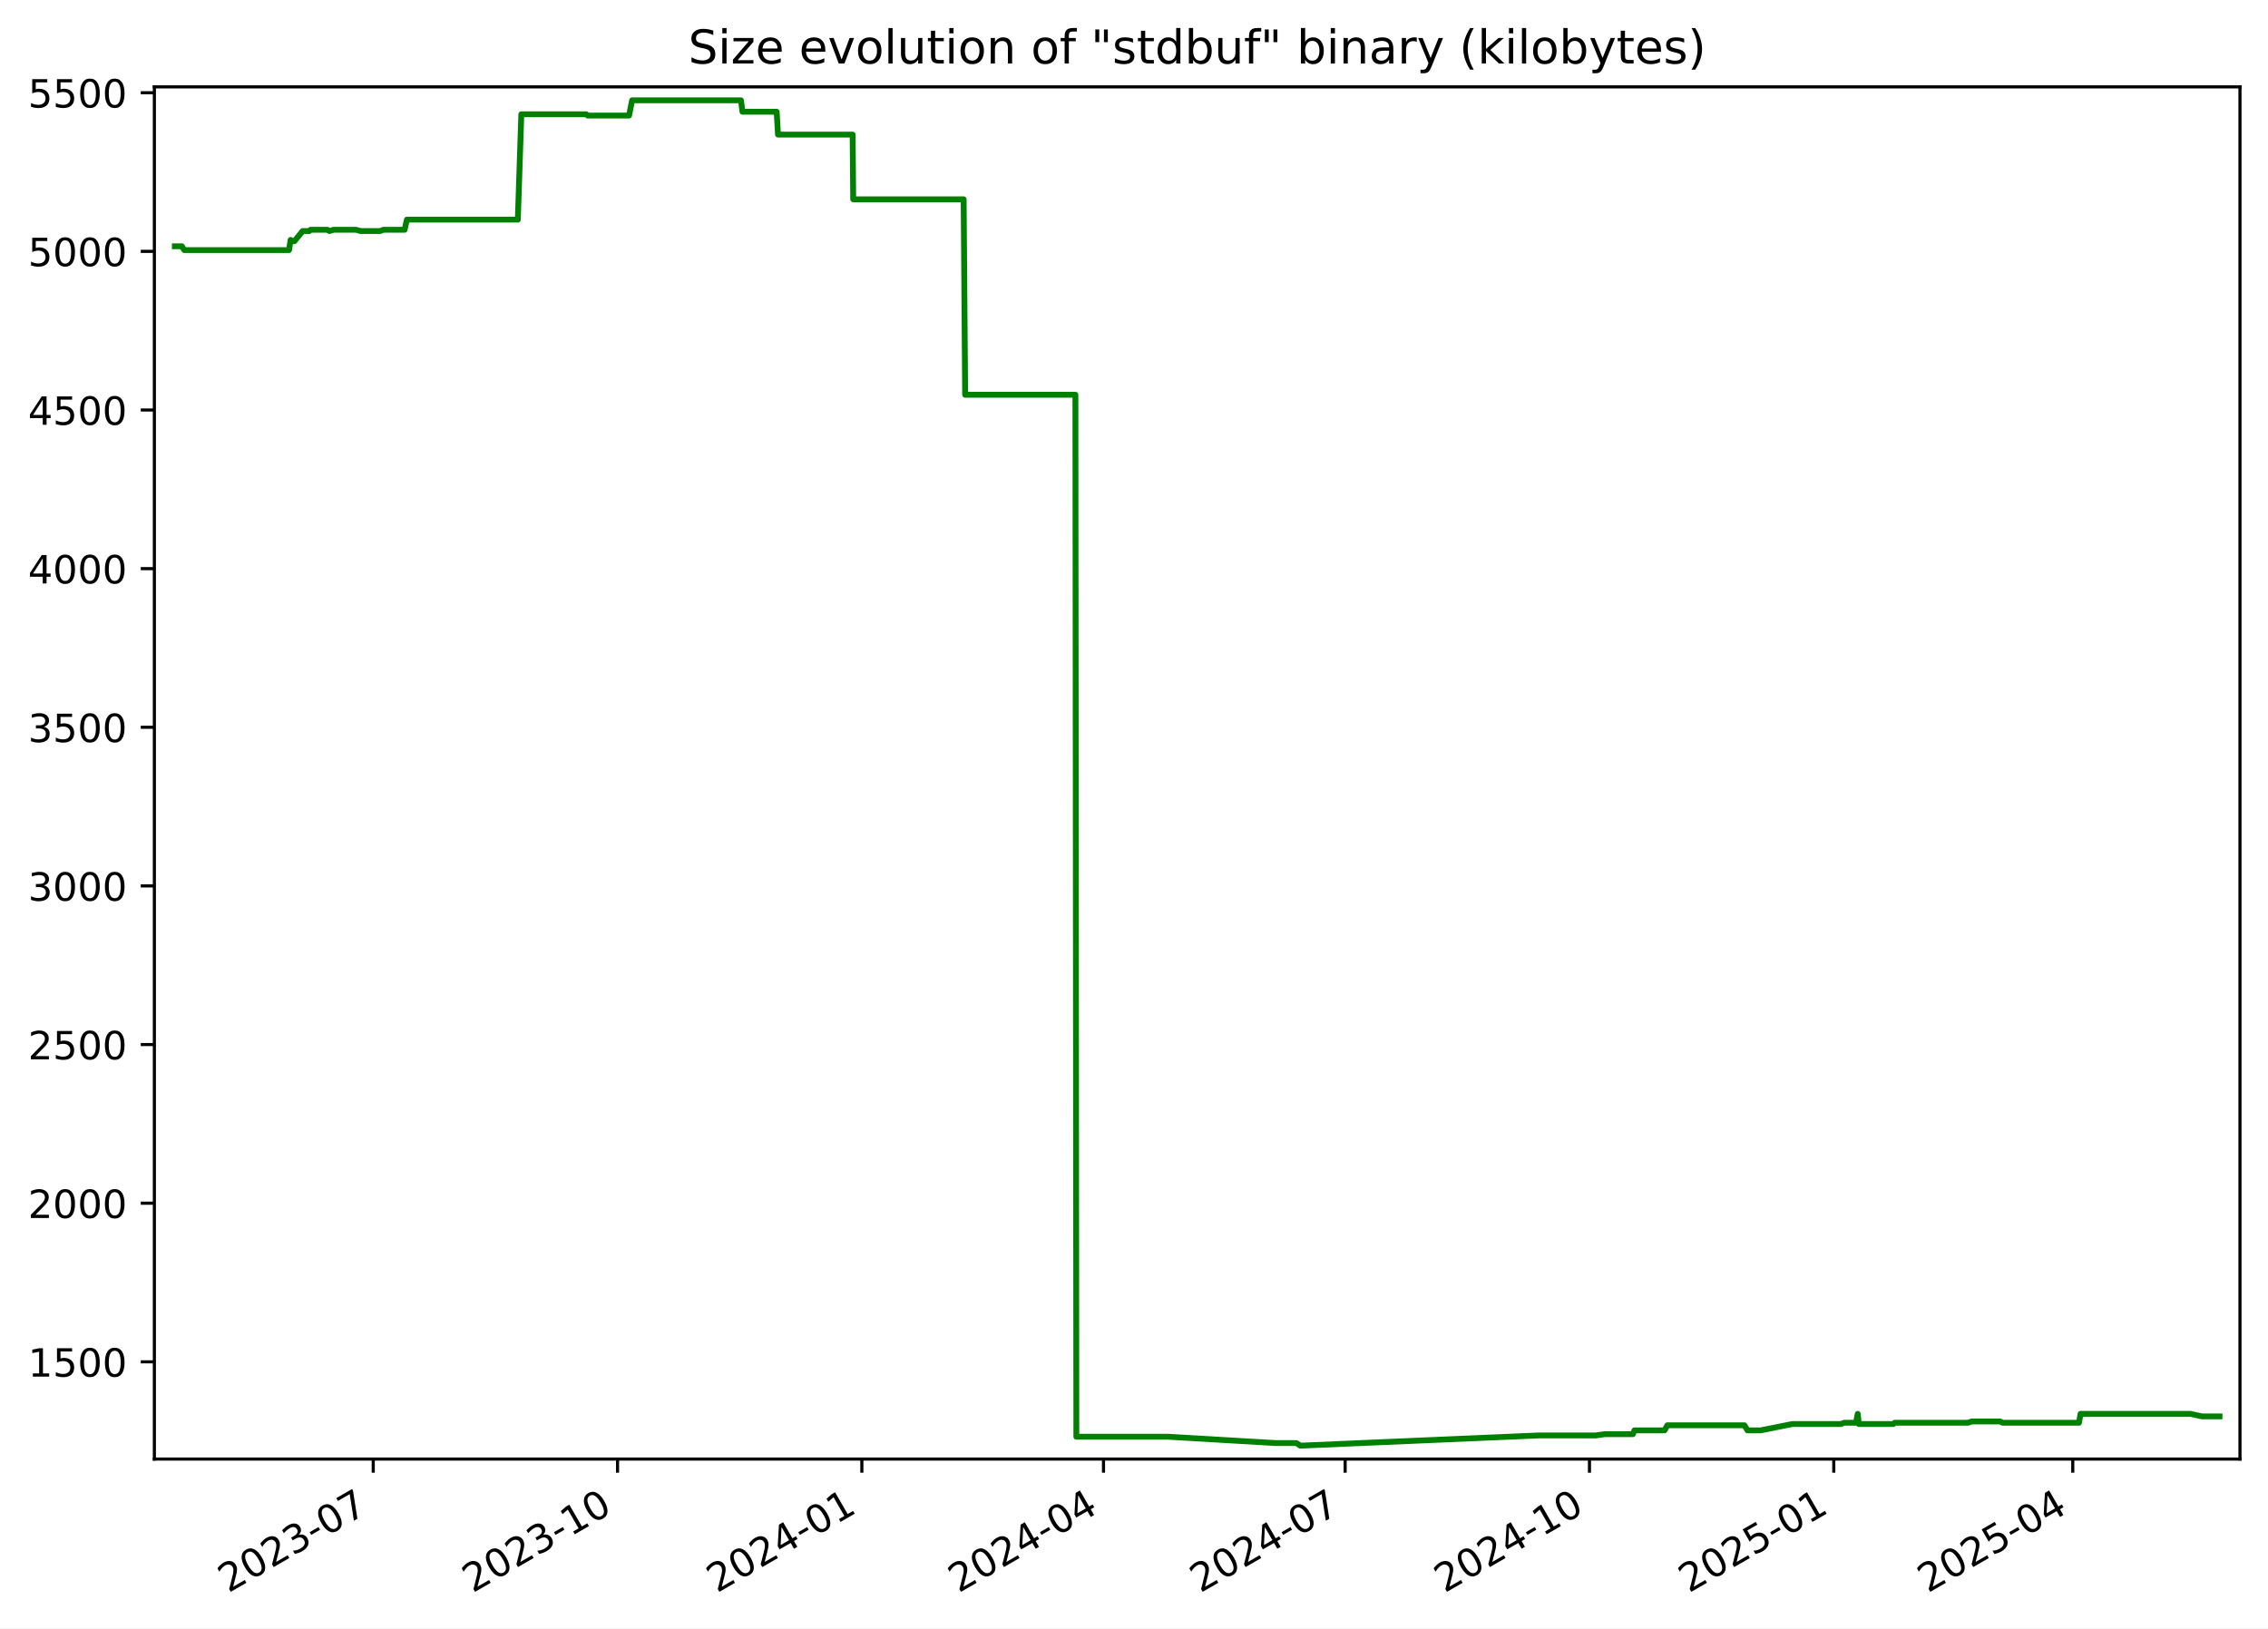
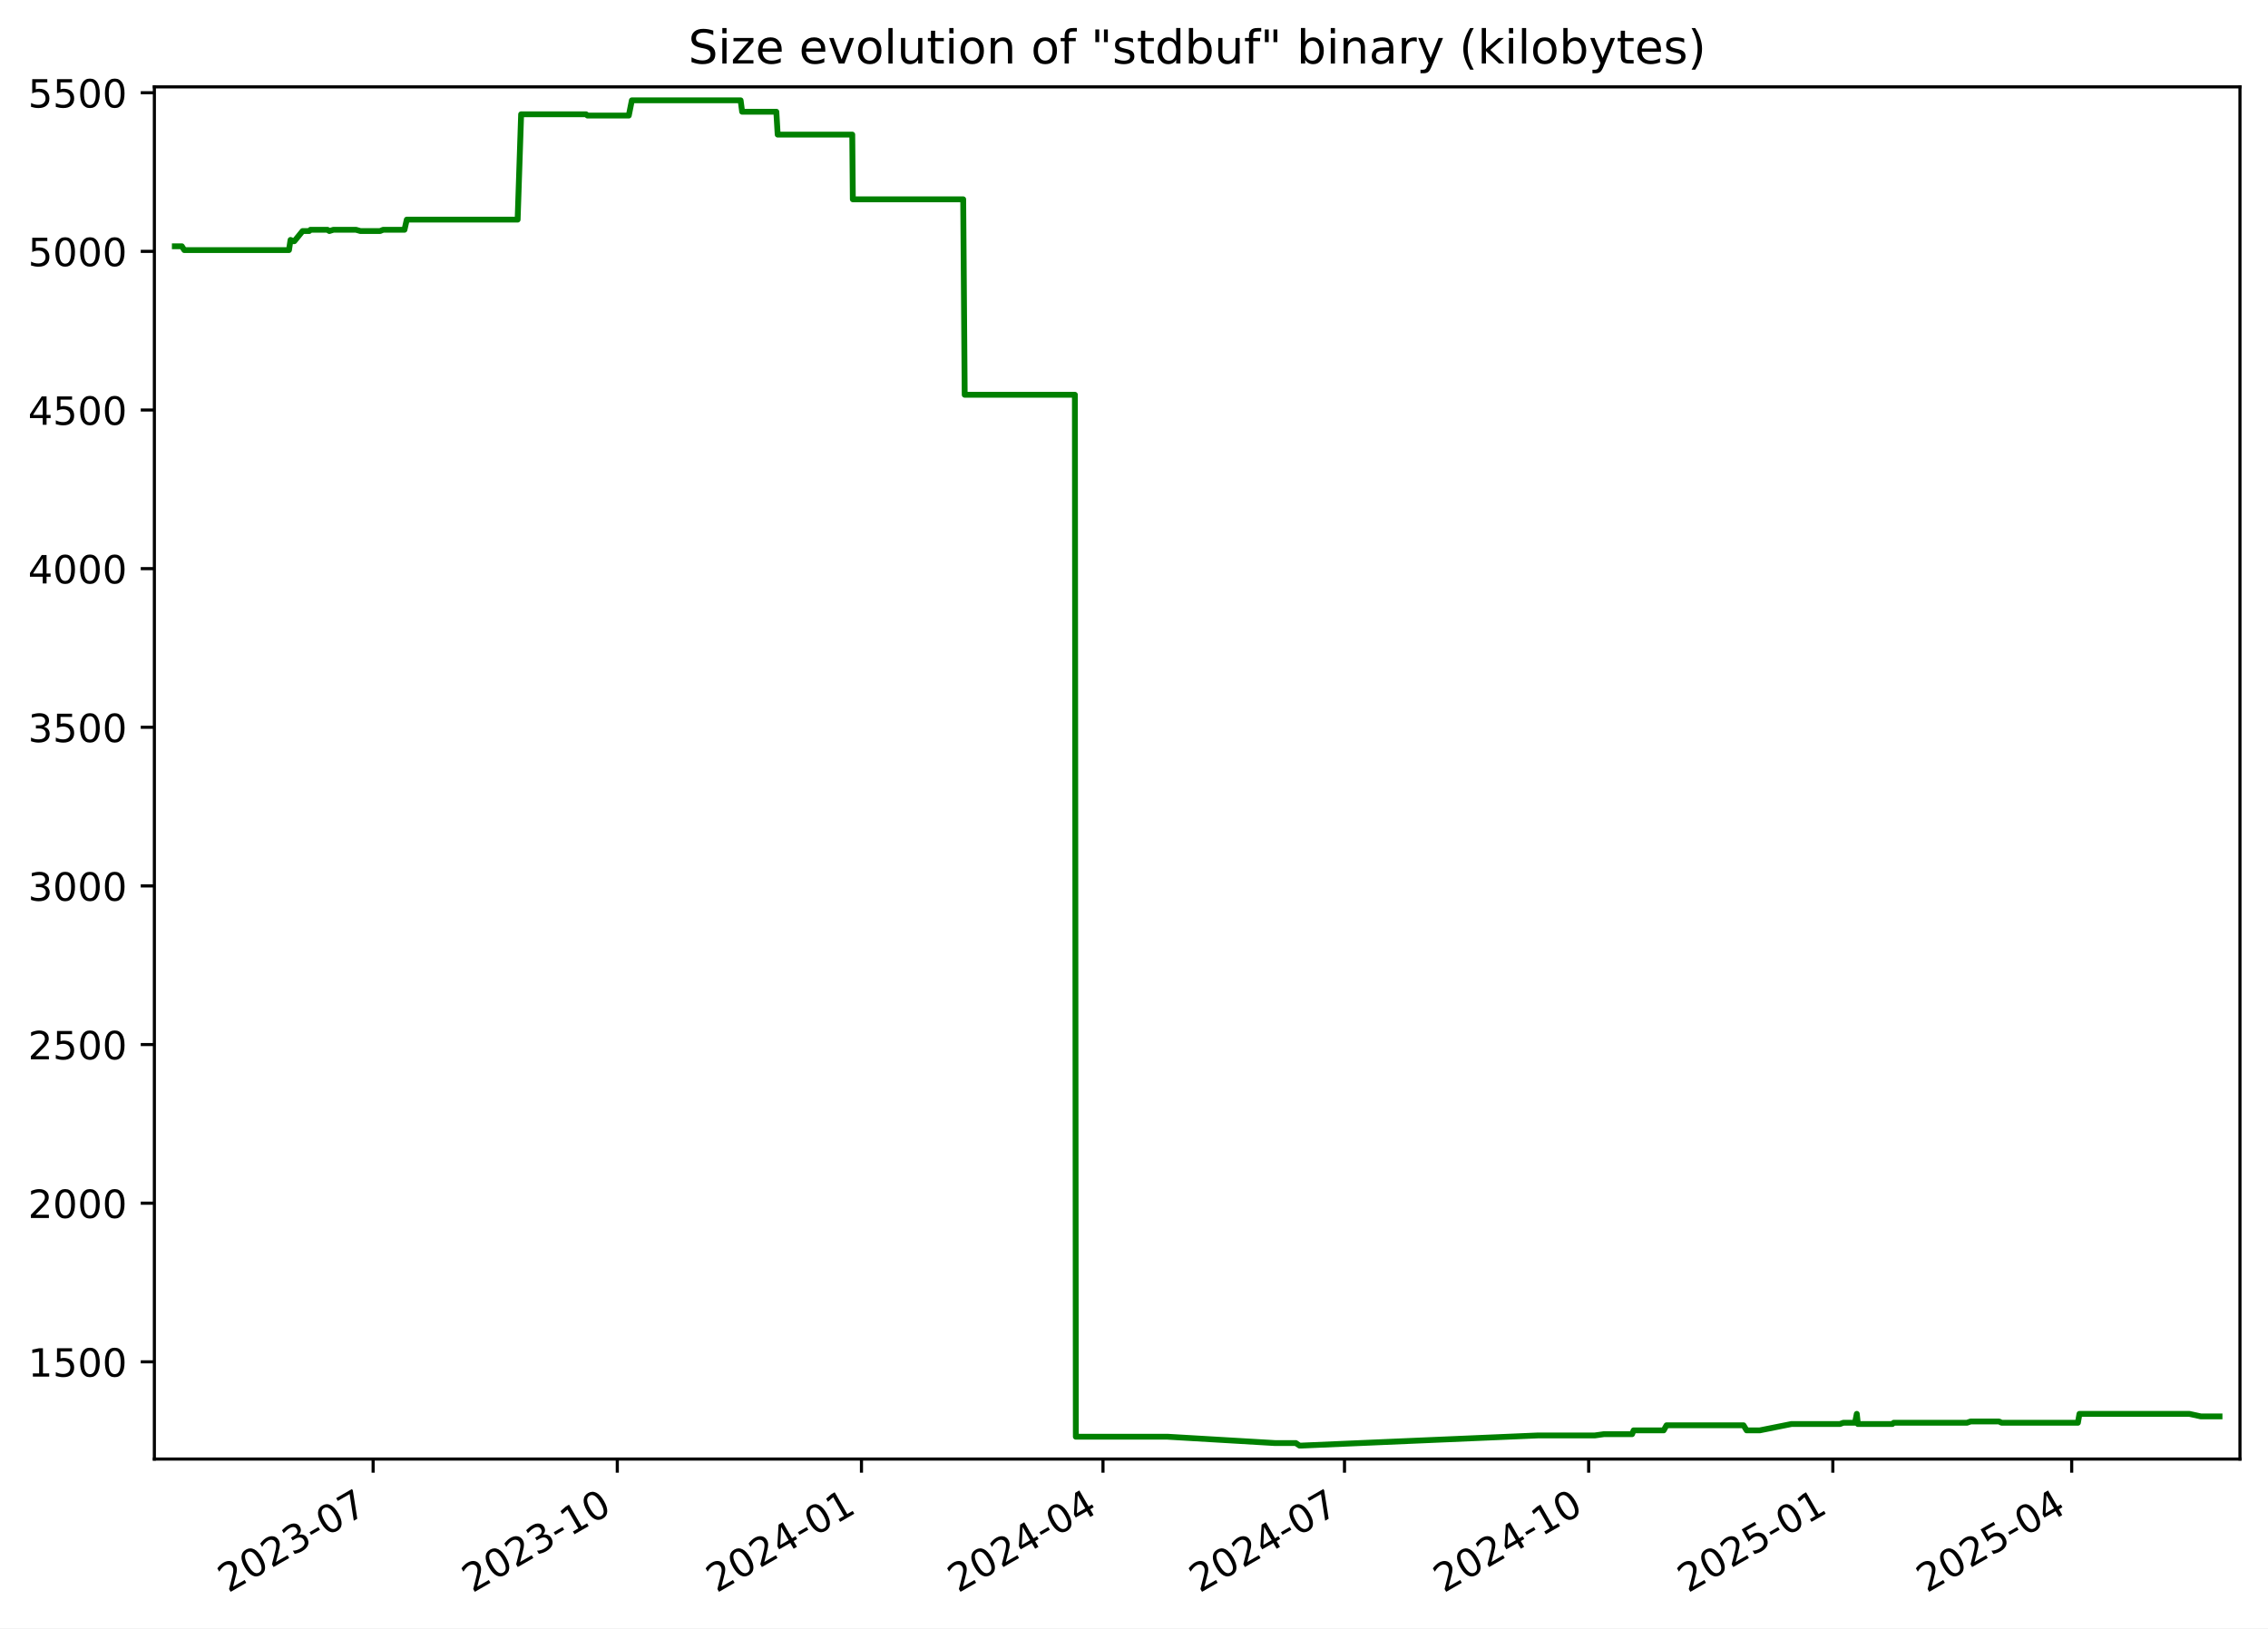
<svg xmlns="http://www.w3.org/2000/svg" xmlns:xlink="http://www.w3.org/1999/xlink" width="582.53pt" height="418.303pt" viewBox="0 0 582.53 418.303" version="1.1">
  <defs>
    <style type="text/css">*{stroke-linejoin: round; stroke-linecap: butt}</style>
  </defs>
  <g id="figure_1">
    <g id="patch_1">
      <path d="M -0 418.303  L 582.53 418.303  L 582.53 0  L -0 0  z " style="fill: #ffffff" />
    </g>
    <g id="axes_1">
      <g id="patch_2">
        <path d="M 39.65 374.83  L 575.33 374.83  L 575.33 22.318  L 39.65 22.318  z " style="fill: #ffffff" />
      </g>
      <g id="matplotlib.axis_1">
        <g id="xtick_1">
          <g id="line2d_1">
            <defs>
-               <path id="m679ffdb27d" d="M 0 0  L 0 3.5  " style="stroke: #000000; stroke-width: 0.8" />
+               <path id="mf1f917fe8f" d="M 0 0  L 0 3.5  " style="stroke: #000000; stroke-width: 0.8" />
            </defs>
            <g>
-               <use xlink:href="#m679ffdb27d" x="95.866" y="374.83" style="stroke: #000000; stroke-width: 0.8" />
+               <use xlink:href="#mf1f917fe8f" x="95.837" y="374.83" style="stroke: #000000; stroke-width: 0.8" />
            </g>
          </g>
          <g id="text_1">
-             <g transform="translate(58.64089 409.302) rotate(-30) scale(0.1 -0.1)">
+             <g transform="translate(58.61213 409.302) rotate(-30) scale(0.1 -0.1)">
              <defs>
                <path id="DejaVuSans-32" d="M 1228 531  L 3431 531  L 3431 0  L 469 0  L 469 531  Q 828 903 1448 1529  Q 2069 2156 2228 2338  Q 2531 2678 2651 2914  Q 2772 3150 2772 3378  Q 2772 3750 2511 3984  Q 2250 4219 1831 4219  Q 1534 4219 1204 4116  Q 875 4013 500 3803  L 500 4441  Q 881 4594 1212 4672  Q 1544 4750 1819 4750  Q 2544 4750 2975 4387  Q 3406 4025 3406 3419  Q 3406 3131 3298 2873  Q 3191 2616 2906 2266  Q 2828 2175 2409 1742  Q 1991 1309 1228 531  z " transform="scale(0.015625)" />
                <path id="DejaVuSans-30" d="M 2034 4250  Q 1547 4250 1301 3770  Q 1056 3291 1056 2328  Q 1056 1369 1301 889  Q 1547 409 2034 409  Q 2525 409 2770 889  Q 3016 1369 3016 2328  Q 3016 3291 2770 3770  Q 2525 4250 2034 4250  z M 2034 4750  Q 2819 4750 3233 4129  Q 3647 3509 3647 2328  Q 3647 1150 3233 529  Q 2819 -91 2034 -91  Q 1250 -91 836 529  Q 422 1150 422 2328  Q 422 3509 836 4129  Q 1250 4750 2034 4750  z " transform="scale(0.015625)" />
                <path id="DejaVuSans-33" d="M 2597 2516  Q 3050 2419 3304 2112  Q 3559 1806 3559 1356  Q 3559 666 3084 287  Q 2609 -91 1734 -91  Q 1441 -91 1130 -33  Q 819 25 488 141  L 488 750  Q 750 597 1062 519  Q 1375 441 1716 441  Q 2309 441 2620 675  Q 2931 909 2931 1356  Q 2931 1769 2642 2001  Q 2353 2234 1838 2234  L 1294 2234  L 1294 2753  L 1863 2753  Q 2328 2753 2575 2939  Q 2822 3125 2822 3475  Q 2822 3834 2567 4026  Q 2313 4219 1838 4219  Q 1578 4219 1281 4162  Q 984 4106 628 3988  L 628 4550  Q 988 4650 1302 4700  Q 1616 4750 1894 4750  Q 2613 4750 3031 4423  Q 3450 4097 3450 3541  Q 3450 3153 3228 2886  Q 3006 2619 2597 2516  z " transform="scale(0.015625)" />
                <path id="DejaVuSans-2d" d="M 313 2009  L 1997 2009  L 1997 1497  L 313 1497  L 313 2009  z " transform="scale(0.015625)" />
                <path id="DejaVuSans-37" d="M 525 4666  L 3525 4666  L 3525 4397  L 1831 0  L 1172 0  L 2766 4134  L 525 4134  L 525 4666  z " transform="scale(0.015625)" />
              </defs>
              <use xlink:href="#DejaVuSans-32" />
              <use xlink:href="#DejaVuSans-30" x="63.623" />
              <use xlink:href="#DejaVuSans-32" x="127.246" />
              <use xlink:href="#DejaVuSans-33" x="190.869" />
              <use xlink:href="#DejaVuSans-2d" x="254.492" />
              <use xlink:href="#DejaVuSans-30" x="290.576" />
              <use xlink:href="#DejaVuSans-37" x="354.199" />
            </g>
          </g>
        </g>
        <g id="xtick_2">
          <g id="line2d_2">
            <g>
-               <use xlink:href="#m679ffdb27d" x="158.615" y="374.83" style="stroke: #000000; stroke-width: 0.8" />
+               <use xlink:href="#mf1f917fe8f" x="158.551" y="374.83" style="stroke: #000000; stroke-width: 0.8" />
            </g>
          </g>
          <g id="text_2">
-             <g transform="translate(121.3904 409.302) rotate(-30) scale(0.1 -0.1)">
+             <g transform="translate(121.3263 409.302) rotate(-30) scale(0.1 -0.1)">
              <defs>
                <path id="DejaVuSans-31" d="M 794 531  L 1825 531  L 1825 4091  L 703 3866  L 703 4441  L 1819 4666  L 2450 4666  L 2450 531  L 3481 531  L 3481 0  L 794 0  L 794 531  z " transform="scale(0.015625)" />
              </defs>
              <use xlink:href="#DejaVuSans-32" />
              <use xlink:href="#DejaVuSans-30" x="63.623" />
              <use xlink:href="#DejaVuSans-32" x="127.246" />
              <use xlink:href="#DejaVuSans-33" x="190.869" />
              <use xlink:href="#DejaVuSans-2d" x="254.492" />
              <use xlink:href="#DejaVuSans-31" x="290.576" />
              <use xlink:href="#DejaVuSans-30" x="354.199" />
            </g>
          </g>
        </g>
        <g id="xtick_3">
          <g id="line2d_3">
            <g>
-               <use xlink:href="#m679ffdb27d" x="221.365" y="374.83" style="stroke: #000000; stroke-width: 0.8" />
+               <use xlink:href="#mf1f917fe8f" x="221.265" y="374.83" style="stroke: #000000; stroke-width: 0.8" />
            </g>
          </g>
          <g id="text_3">
-             <g transform="translate(184.14 409.302) rotate(-30) scale(0.1 -0.1)">
+             <g transform="translate(184.0404 409.302) rotate(-30) scale(0.1 -0.1)">
              <defs>
                <path id="DejaVuSans-34" d="M 2419 4116  L 825 1625  L 2419 1625  L 2419 4116  z M 2253 4666  L 3047 4666  L 3047 1625  L 3713 1625  L 3713 1100  L 3047 1100  L 3047 0  L 2419 0  L 2419 1100  L 313 1100  L 313 1709  L 2253 4666  z " transform="scale(0.015625)" />
              </defs>
              <use xlink:href="#DejaVuSans-32" />
              <use xlink:href="#DejaVuSans-30" x="63.623" />
              <use xlink:href="#DejaVuSans-32" x="127.246" />
              <use xlink:href="#DejaVuSans-34" x="190.869" />
              <use xlink:href="#DejaVuSans-2d" x="254.492" />
              <use xlink:href="#DejaVuSans-30" x="290.576" />
              <use xlink:href="#DejaVuSans-31" x="354.199" />
            </g>
          </g>
        </g>
        <g id="xtick_4">
          <g id="line2d_4">
            <g>
-               <use xlink:href="#m679ffdb27d" x="283.432" y="374.83" style="stroke: #000000; stroke-width: 0.8" />
+               <use xlink:href="#mf1f917fe8f" x="283.298" y="374.83" style="stroke: #000000; stroke-width: 0.8" />
            </g>
          </g>
          <g id="text_4">
-             <g transform="translate(246.2075 409.302) rotate(-30) scale(0.1 -0.1)">
+             <g transform="translate(246.0729 409.302) rotate(-30) scale(0.1 -0.1)">
              <use xlink:href="#DejaVuSans-32" />
              <use xlink:href="#DejaVuSans-30" x="63.623" />
              <use xlink:href="#DejaVuSans-32" x="127.246" />
              <use xlink:href="#DejaVuSans-34" x="190.869" />
              <use xlink:href="#DejaVuSans-2d" x="254.492" />
              <use xlink:href="#DejaVuSans-30" x="290.576" />
              <use xlink:href="#DejaVuSans-34" x="354.199" />
            </g>
          </g>
        </g>
        <g id="xtick_5">
          <g id="line2d_5">
            <g>
-               <use xlink:href="#m679ffdb27d" x="345.5" y="374.83" style="stroke: #000000; stroke-width: 0.8" />
+               <use xlink:href="#mf1f917fe8f" x="345.33" y="374.83" style="stroke: #000000; stroke-width: 0.8" />
            </g>
          </g>
          <g id="text_5">
-             <g transform="translate(308.275 409.302) rotate(-30) scale(0.1 -0.1)">
+             <g transform="translate(308.1053 409.302) rotate(-30) scale(0.1 -0.1)">
              <use xlink:href="#DejaVuSans-32" />
              <use xlink:href="#DejaVuSans-30" x="63.623" />
              <use xlink:href="#DejaVuSans-32" x="127.246" />
              <use xlink:href="#DejaVuSans-34" x="190.869" />
              <use xlink:href="#DejaVuSans-2d" x="254.492" />
              <use xlink:href="#DejaVuSans-30" x="290.576" />
              <use xlink:href="#DejaVuSans-37" x="354.199" />
            </g>
          </g>
        </g>
        <g id="xtick_6">
          <g id="line2d_6">
            <g>
-               <use xlink:href="#m679ffdb27d" x="408.249" y="374.83" style="stroke: #000000; stroke-width: 0.8" />
+               <use xlink:href="#mf1f917fe8f" x="408.044" y="374.83" style="stroke: #000000; stroke-width: 0.8" />
            </g>
          </g>
          <g id="text_6">
-             <g transform="translate(371.0245 409.302) rotate(-30) scale(0.1 -0.1)">
+             <g transform="translate(370.8195 409.302) rotate(-30) scale(0.1 -0.1)">
              <use xlink:href="#DejaVuSans-32" />
              <use xlink:href="#DejaVuSans-30" x="63.623" />
              <use xlink:href="#DejaVuSans-32" x="127.246" />
              <use xlink:href="#DejaVuSans-34" x="190.869" />
              <use xlink:href="#DejaVuSans-2d" x="254.492" />
              <use xlink:href="#DejaVuSans-31" x="290.576" />
              <use xlink:href="#DejaVuSans-30" x="354.199" />
            </g>
          </g>
        </g>
        <g id="xtick_7">
          <g id="line2d_7">
            <g>
-               <use xlink:href="#m679ffdb27d" x="470.999" y="374.83" style="stroke: #000000; stroke-width: 0.8" />
+               <use xlink:href="#mf1f917fe8f" x="470.758" y="374.83" style="stroke: #000000; stroke-width: 0.8" />
            </g>
          </g>
          <g id="text_7">
-             <g transform="translate(433.7741 409.302) rotate(-30) scale(0.1 -0.1)">
+             <g transform="translate(433.5336 409.302) rotate(-30) scale(0.1 -0.1)">
              <defs>
                <path id="DejaVuSans-35" d="M 691 4666  L 3169 4666  L 3169 4134  L 1269 4134  L 1269 2991  Q 1406 3038 1543 3061  Q 1681 3084 1819 3084  Q 2600 3084 3056 2656  Q 3513 2228 3513 1497  Q 3513 744 3044 326  Q 2575 -91 1722 -91  Q 1428 -91 1123 -41  Q 819 9 494 109  L 494 744  Q 775 591 1075 516  Q 1375 441 1709 441  Q 2250 441 2565 725  Q 2881 1009 2881 1497  Q 2881 1984 2565 2268  Q 2250 2553 1709 2553  Q 1456 2553 1204 2497  Q 953 2441 691 2322  L 691 4666  z " transform="scale(0.015625)" />
              </defs>
              <use xlink:href="#DejaVuSans-32" />
              <use xlink:href="#DejaVuSans-30" x="63.623" />
              <use xlink:href="#DejaVuSans-32" x="127.246" />
              <use xlink:href="#DejaVuSans-35" x="190.869" />
              <use xlink:href="#DejaVuSans-2d" x="254.492" />
              <use xlink:href="#DejaVuSans-30" x="290.576" />
              <use xlink:href="#DejaVuSans-31" x="354.199" />
            </g>
          </g>
        </g>
        <g id="xtick_8">
          <g id="line2d_8">
            <g>
-               <use xlink:href="#m679ffdb27d" x="532.384" y="374.83" style="stroke: #000000; stroke-width: 0.8" />
+               <use xlink:href="#mf1f917fe8f" x="532.109" y="374.83" style="stroke: #000000; stroke-width: 0.8" />
            </g>
          </g>
          <g id="text_8">
-             <g transform="translate(495.1595 409.302) rotate(-30) scale(0.1 -0.1)">
+             <g transform="translate(494.8844 409.302) rotate(-30) scale(0.1 -0.1)">
              <use xlink:href="#DejaVuSans-32" />
              <use xlink:href="#DejaVuSans-30" x="63.623" />
              <use xlink:href="#DejaVuSans-32" x="127.246" />
              <use xlink:href="#DejaVuSans-35" x="190.869" />
              <use xlink:href="#DejaVuSans-2d" x="254.492" />
              <use xlink:href="#DejaVuSans-30" x="290.576" />
              <use xlink:href="#DejaVuSans-34" x="354.199" />
            </g>
          </g>
        </g>
      </g>
      <g id="matplotlib.axis_2">
        <g id="ytick_1">
          <g id="line2d_9">
            <defs>
-               <path id="m690ef4da1a" d="M 0 0  L -3.5 0  " style="stroke: #000000; stroke-width: 0.8" />
+               <path id="mb11dd78109" d="M 0 0  L -3.5 0  " style="stroke: #000000; stroke-width: 0.8" />
            </defs>
            <g>
-               <use xlink:href="#m690ef4da1a" x="39.65" y="349.856" style="stroke: #000000; stroke-width: 0.8" />
+               <use xlink:href="#mb11dd78109" x="39.65" y="349.856" style="stroke: #000000; stroke-width: 0.8" />
            </g>
          </g>
          <g id="text_9">
            <g transform="translate(7.2 353.6549) scale(0.1 -0.1)">
              <use xlink:href="#DejaVuSans-31" />
              <use xlink:href="#DejaVuSans-35" x="63.623" />
              <use xlink:href="#DejaVuSans-30" x="127.246" />
              <use xlink:href="#DejaVuSans-30" x="190.869" />
            </g>
          </g>
        </g>
        <g id="ytick_2">
          <g id="line2d_10">
            <g>
-               <use xlink:href="#m690ef4da1a" x="39.65" y="309.101" style="stroke: #000000; stroke-width: 0.8" />
+               <use xlink:href="#mb11dd78109" x="39.65" y="309.101" style="stroke: #000000; stroke-width: 0.8" />
            </g>
          </g>
          <g id="text_10">
            <g transform="translate(7.2 312.9001) scale(0.1 -0.1)">
              <use xlink:href="#DejaVuSans-32" />
              <use xlink:href="#DejaVuSans-30" x="63.623" />
              <use xlink:href="#DejaVuSans-30" x="127.246" />
              <use xlink:href="#DejaVuSans-30" x="190.869" />
            </g>
          </g>
        </g>
        <g id="ytick_3">
          <g id="line2d_11">
            <g>
-               <use xlink:href="#m690ef4da1a" x="39.65" y="268.346" style="stroke: #000000; stroke-width: 0.8" />
+               <use xlink:href="#mb11dd78109" x="39.65" y="268.346" style="stroke: #000000; stroke-width: 0.8" />
            </g>
          </g>
          <g id="text_11">
            <g transform="translate(7.2 272.1454) scale(0.1 -0.1)">
              <use xlink:href="#DejaVuSans-32" />
              <use xlink:href="#DejaVuSans-35" x="63.623" />
              <use xlink:href="#DejaVuSans-30" x="127.246" />
              <use xlink:href="#DejaVuSans-30" x="190.869" />
            </g>
          </g>
        </g>
        <g id="ytick_4">
          <g id="line2d_12">
            <g>
-               <use xlink:href="#m690ef4da1a" x="39.65" y="227.591" style="stroke: #000000; stroke-width: 0.8" />
+               <use xlink:href="#mb11dd78109" x="39.65" y="227.591" style="stroke: #000000; stroke-width: 0.8" />
            </g>
          </g>
          <g id="text_12">
            <g transform="translate(7.2 231.3907) scale(0.1 -0.1)">
              <use xlink:href="#DejaVuSans-33" />
              <use xlink:href="#DejaVuSans-30" x="63.623" />
              <use xlink:href="#DejaVuSans-30" x="127.246" />
              <use xlink:href="#DejaVuSans-30" x="190.869" />
            </g>
          </g>
        </g>
        <g id="ytick_5">
          <g id="line2d_13">
            <g>
-               <use xlink:href="#m690ef4da1a" x="39.65" y="186.837" style="stroke: #000000; stroke-width: 0.8" />
+               <use xlink:href="#mb11dd78109" x="39.65" y="186.837" style="stroke: #000000; stroke-width: 0.8" />
            </g>
          </g>
          <g id="text_13">
            <g transform="translate(7.2 190.636) scale(0.1 -0.1)">
              <use xlink:href="#DejaVuSans-33" />
              <use xlink:href="#DejaVuSans-35" x="63.623" />
              <use xlink:href="#DejaVuSans-30" x="127.246" />
              <use xlink:href="#DejaVuSans-30" x="190.869" />
            </g>
          </g>
        </g>
        <g id="ytick_6">
          <g id="line2d_14">
            <g>
-               <use xlink:href="#m690ef4da1a" x="39.65" y="146.082" style="stroke: #000000; stroke-width: 0.8" />
+               <use xlink:href="#mb11dd78109" x="39.65" y="146.082" style="stroke: #000000; stroke-width: 0.8" />
            </g>
          </g>
          <g id="text_14">
            <g transform="translate(7.2 149.8813) scale(0.1 -0.1)">
              <use xlink:href="#DejaVuSans-34" />
              <use xlink:href="#DejaVuSans-30" x="63.623" />
              <use xlink:href="#DejaVuSans-30" x="127.246" />
              <use xlink:href="#DejaVuSans-30" x="190.869" />
            </g>
          </g>
        </g>
        <g id="ytick_7">
          <g id="line2d_15">
            <g>
-               <use xlink:href="#m690ef4da1a" x="39.65" y="105.327" style="stroke: #000000; stroke-width: 0.8" />
+               <use xlink:href="#mb11dd78109" x="39.65" y="105.327" style="stroke: #000000; stroke-width: 0.8" />
            </g>
          </g>
          <g id="text_15">
            <g transform="translate(7.2 109.1266) scale(0.1 -0.1)">
              <use xlink:href="#DejaVuSans-34" />
              <use xlink:href="#DejaVuSans-35" x="63.623" />
              <use xlink:href="#DejaVuSans-30" x="127.246" />
              <use xlink:href="#DejaVuSans-30" x="190.869" />
            </g>
          </g>
        </g>
        <g id="ytick_8">
          <g id="line2d_16">
            <g>
-               <use xlink:href="#m690ef4da1a" x="39.65" y="64.573" style="stroke: #000000; stroke-width: 0.8" />
+               <use xlink:href="#mb11dd78109" x="39.65" y="64.573" style="stroke: #000000; stroke-width: 0.8" />
            </g>
          </g>
          <g id="text_16">
            <g transform="translate(7.2 68.37183) scale(0.1 -0.1)">
              <use xlink:href="#DejaVuSans-35" />
              <use xlink:href="#DejaVuSans-30" x="63.623" />
              <use xlink:href="#DejaVuSans-30" x="127.246" />
              <use xlink:href="#DejaVuSans-30" x="190.869" />
            </g>
          </g>
        </g>
        <g id="ytick_9">
          <g id="line2d_17">
            <g>
-               <use xlink:href="#m690ef4da1a" x="39.65" y="23.818" style="stroke: #000000; stroke-width: 0.8" />
+               <use xlink:href="#mb11dd78109" x="39.65" y="23.818" style="stroke: #000000; stroke-width: 0.8" />
            </g>
          </g>
          <g id="text_17">
            <g transform="translate(7.2 27.61712) scale(0.1 -0.1)">
              <use xlink:href="#DejaVuSans-35" />
              <use xlink:href="#DejaVuSans-35" x="63.623" />
              <use xlink:href="#DejaVuSans-30" x="127.246" />
              <use xlink:href="#DejaVuSans-30" x="190.869" />
            </g>
          </g>
        </g>
      </g>
      <g id="line2d_18">
-         <path d="M 44.902 63.268  L 46.707 63.268  L 47.339 64.247  L 74.24 64.247  L 74.639 61.638  L 75.371 61.964  L 75.613 61.964  L 77.739 59.356  L 79.441 59.356  L 79.761 59.03  L 84.123 59.03  L 84.614 59.356  L 85.664 59.03  L 91.462 59.03  L 92.594 59.356  L 97.653 59.356  L 98.444 59.03  L 103.921 59.03  L 104.514 56.422  L 133.003 56.422  L 133.901 29.361  L 150.577 29.361  L 150.96 29.687  L 161.569 29.687  L 162.36 25.774  L 190.31 25.774  L 190.7 28.708  L 199.487 28.708  L 199.831 34.577  L 218.998 34.577  L 219.145 51.205  L 247.512 51.205  L 247.895 101.415  L 276.216 101.415  L 276.458 369.092  L 299.993 369.092  L 327.638 370.722  L 332.988 370.722  L 333.948 371.374  L 334.364 371.374  L 395.17 368.766  L 409.821 368.766  L 412.138 368.44  L 419.405 368.44  L 419.803 367.462  L 427.523 367.462  L 428.261 366.158  L 448.049 366.158  L 448.85 367.462  L 452.208 367.462  L 460.357 365.831  L 472.812 365.831  L 473.708 365.505  L 476.698 365.505  L 477.153 363.223  L 477.439 365.831  L 486.29 365.831  L 486.655 365.505  L 505.462 365.505  L 506.409 365.179  L 513.721 365.179  L 514.363 365.505  L 533.98 365.505  L 534.381 363.223  L 562.615 363.223  L 565.596 363.875  L 570.078 363.875  L 570.078 363.875  " clip-path="url(#p065b4fe685)" style="fill: none; stroke: #008000; stroke-width: 1.5; stroke-linecap: square" />
+         <path d="M 44.902 63.268  L 46.706 63.268  L 47.338 64.247  L 74.223 64.247  L 74.622 61.638  L 75.354 61.964  L 75.596 61.964  L 77.721 59.356  L 79.422 59.356  L 79.741 59.03  L 84.1 59.03  L 84.592 59.356  L 85.641 59.03  L 91.435 59.03  L 92.567 59.356  L 97.624 59.356  L 98.414 59.03  L 103.887 59.03  L 104.481 56.422  L 132.953 56.422  L 133.851 29.361  L 150.517 29.361  L 150.901 29.687  L 161.503 29.687  L 162.293 25.774  L 190.228 25.774  L 190.618 28.708  L 199.4 28.708  L 199.743 34.577  L 218.9 34.577  L 219.047 51.205  L 247.397 51.205  L 247.78 101.415  L 276.085 101.415  L 276.327 369.092  L 299.85 369.092  L 327.478 370.722  L 332.825 370.722  L 333.785 371.374  L 334.2 371.374  L 394.973 368.766  L 409.615 368.766  L 411.931 368.44  L 419.194 368.44  L 419.591 367.462  L 427.307 367.462  L 428.045 366.158  L 447.821 366.158  L 448.622 367.462  L 451.978 367.462  L 460.123 365.831  L 472.57 365.831  L 473.466 365.505  L 476.454 365.505  L 476.909 363.223  L 477.195 365.831  L 486.041 365.831  L 486.406 365.505  L 505.202 365.505  L 506.148 365.179  L 513.457 365.179  L 514.098 365.505  L 533.704 365.505  L 534.105 363.223  L 562.323 363.223  L 565.302 363.875  L 570.078 363.875  L 570.078 363.875  " clip-path="url(#pcf9f404f30)" style="fill: none; stroke: #008000; stroke-width: 1.5; stroke-linecap: square" />
      </g>
      <g id="patch_3">
        <path d="M 39.65 374.83  L 39.65 22.318  " style="fill: none; stroke: #000000; stroke-width: 0.8; stroke-linejoin: miter; stroke-linecap: square" />
      </g>
      <g id="patch_4">
        <path d="M 575.33 374.83  L 575.33 22.318  " style="fill: none; stroke: #000000; stroke-width: 0.8; stroke-linejoin: miter; stroke-linecap: square" />
      </g>
      <g id="patch_5">
        <path d="M 39.65 374.83  L 575.33 374.83  " style="fill: none; stroke: #000000; stroke-width: 0.8; stroke-linejoin: miter; stroke-linecap: square" />
      </g>
      <g id="patch_6">
        <path d="M 39.65 22.318  L 575.33 22.318  " style="fill: none; stroke: #000000; stroke-width: 0.8; stroke-linejoin: miter; stroke-linecap: square" />
      </g>
      <g id="text_18">
        <g transform="translate(176.7837 16.31812) scale(0.12 -0.12)">
          <defs>
            <path id="DejaVuSans-53" d="M 3425 4513  L 3425 3897  Q 3066 4069 2747 4153  Q 2428 4238 2131 4238  Q 1616 4238 1336 4038  Q 1056 3838 1056 3469  Q 1056 3159 1242 3001  Q 1428 2844 1947 2747  L 2328 2669  Q 3034 2534 3370 2195  Q 3706 1856 3706 1288  Q 3706 609 3251 259  Q 2797 -91 1919 -91  Q 1588 -91 1214 -16  Q 841 59 441 206  L 441 856  Q 825 641 1194 531  Q 1563 422 1919 422  Q 2459 422 2753 634  Q 3047 847 3047 1241  Q 3047 1584 2836 1778  Q 2625 1972 2144 2069  L 1759 2144  Q 1053 2284 737 2584  Q 422 2884 422 3419  Q 422 4038 858 4394  Q 1294 4750 2059 4750  Q 2388 4750 2728 4690  Q 3069 4631 3425 4513  z " transform="scale(0.015625)" />
            <path id="DejaVuSans-69" d="M 603 3500  L 1178 3500  L 1178 0  L 603 0  L 603 3500  z M 603 4863  L 1178 4863  L 1178 4134  L 603 4134  L 603 4863  z " transform="scale(0.015625)" />
            <path id="DejaVuSans-7a" d="M 353 3500  L 3084 3500  L 3084 2975  L 922 459  L 3084 459  L 3084 0  L 275 0  L 275 525  L 2438 3041  L 353 3041  L 353 3500  z " transform="scale(0.015625)" />
            <path id="DejaVuSans-65" d="M 3597 1894  L 3597 1613  L 953 1613  Q 991 1019 1311 708  Q 1631 397 2203 397  Q 2534 397 2845 478  Q 3156 559 3463 722  L 3463 178  Q 3153 47 2828 -22  Q 2503 -91 2169 -91  Q 1331 -91 842 396  Q 353 884 353 1716  Q 353 2575 817 3079  Q 1281 3584 2069 3584  Q 2775 3584 3186 3129  Q 3597 2675 3597 1894  z M 3022 2063  Q 3016 2534 2758 2815  Q 2500 3097 2075 3097  Q 1594 3097 1305 2825  Q 1016 2553 972 2059  L 3022 2063  z " transform="scale(0.015625)" />
            <path id="DejaVuSans-20" transform="scale(0.015625)" />
            <path id="DejaVuSans-76" d="M 191 3500  L 800 3500  L 1894 563  L 2988 3500  L 3597 3500  L 2284 0  L 1503 0  L 191 3500  z " transform="scale(0.015625)" />
            <path id="DejaVuSans-6f" d="M 1959 3097  Q 1497 3097 1228 2736  Q 959 2375 959 1747  Q 959 1119 1226 758  Q 1494 397 1959 397  Q 2419 397 2687 759  Q 2956 1122 2956 1747  Q 2956 2369 2687 2733  Q 2419 3097 1959 3097  z M 1959 3584  Q 2709 3584 3137 3096  Q 3566 2609 3566 1747  Q 3566 888 3137 398  Q 2709 -91 1959 -91  Q 1206 -91 779 398  Q 353 888 353 1747  Q 353 2609 779 3096  Q 1206 3584 1959 3584  z " transform="scale(0.015625)" />
            <path id="DejaVuSans-6c" d="M 603 4863  L 1178 4863  L 1178 0  L 603 0  L 603 4863  z " transform="scale(0.015625)" />
            <path id="DejaVuSans-75" d="M 544 1381  L 544 3500  L 1119 3500  L 1119 1403  Q 1119 906 1312 657  Q 1506 409 1894 409  Q 2359 409 2629 706  Q 2900 1003 2900 1516  L 2900 3500  L 3475 3500  L 3475 0  L 2900 0  L 2900 538  Q 2691 219 2414 64  Q 2138 -91 1772 -91  Q 1169 -91 856 284  Q 544 659 544 1381  z M 1991 3584  L 1991 3584  z " transform="scale(0.015625)" />
            <path id="DejaVuSans-74" d="M 1172 4494  L 1172 3500  L 2356 3500  L 2356 3053  L 1172 3053  L 1172 1153  Q 1172 725 1289 603  Q 1406 481 1766 481  L 2356 481  L 2356 0  L 1766 0  Q 1100 0 847 248  Q 594 497 594 1153  L 594 3053  L 172 3053  L 172 3500  L 594 3500  L 594 4494  L 1172 4494  z " transform="scale(0.015625)" />
            <path id="DejaVuSans-6e" d="M 3513 2113  L 3513 0  L 2938 0  L 2938 2094  Q 2938 2591 2744 2837  Q 2550 3084 2163 3084  Q 1697 3084 1428 2787  Q 1159 2491 1159 1978  L 1159 0  L 581 0  L 581 3500  L 1159 3500  L 1159 2956  Q 1366 3272 1645 3428  Q 1925 3584 2291 3584  Q 2894 3584 3203 3211  Q 3513 2838 3513 2113  z " transform="scale(0.015625)" />
            <path id="DejaVuSans-66" d="M 2375 4863  L 2375 4384  L 1825 4384  Q 1516 4384 1395 4259  Q 1275 4134 1275 3809  L 1275 3500  L 2222 3500  L 2222 3053  L 1275 3053  L 1275 0  L 697 0  L 697 3053  L 147 3053  L 147 3500  L 697 3500  L 697 3744  Q 697 4328 969 4595  Q 1241 4863 1831 4863  L 2375 4863  z " transform="scale(0.015625)" />
            <path id="DejaVuSans-22" d="M 1147 4666  L 1147 2931  L 616 2931  L 616 4666  L 1147 4666  z M 2328 4666  L 2328 2931  L 1797 2931  L 1797 4666  L 2328 4666  z " transform="scale(0.015625)" />
            <path id="DejaVuSans-73" d="M 2834 3397  L 2834 2853  Q 2591 2978 2328 3040  Q 2066 3103 1784 3103  Q 1356 3103 1142 2972  Q 928 2841 928 2578  Q 928 2378 1081 2264  Q 1234 2150 1697 2047  L 1894 2003  Q 2506 1872 2764 1633  Q 3022 1394 3022 966  Q 3022 478 2636 193  Q 2250 -91 1575 -91  Q 1294 -91 989 -36  Q 684 19 347 128  L 347 722  Q 666 556 975 473  Q 1284 391 1588 391  Q 1994 391 2212 530  Q 2431 669 2431 922  Q 2431 1156 2273 1281  Q 2116 1406 1581 1522  L 1381 1569  Q 847 1681 609 1914  Q 372 2147 372 2553  Q 372 3047 722 3315  Q 1072 3584 1716 3584  Q 2034 3584 2315 3537  Q 2597 3491 2834 3397  z " transform="scale(0.015625)" />
            <path id="DejaVuSans-64" d="M 2906 2969  L 2906 4863  L 3481 4863  L 3481 0  L 2906 0  L 2906 525  Q 2725 213 2448 61  Q 2172 -91 1784 -91  Q 1150 -91 751 415  Q 353 922 353 1747  Q 353 2572 751 3078  Q 1150 3584 1784 3584  Q 2172 3584 2448 3432  Q 2725 3281 2906 2969  z M 947 1747  Q 947 1113 1208 752  Q 1469 391 1925 391  Q 2381 391 2643 752  Q 2906 1113 2906 1747  Q 2906 2381 2643 2742  Q 2381 3103 1925 3103  Q 1469 3103 1208 2742  Q 947 2381 947 1747  z " transform="scale(0.015625)" />
            <path id="DejaVuSans-62" d="M 3116 1747  Q 3116 2381 2855 2742  Q 2594 3103 2138 3103  Q 1681 3103 1420 2742  Q 1159 2381 1159 1747  Q 1159 1113 1420 752  Q 1681 391 2138 391  Q 2594 391 2855 752  Q 3116 1113 3116 1747  z M 1159 2969  Q 1341 3281 1617 3432  Q 1894 3584 2278 3584  Q 2916 3584 3314 3078  Q 3713 2572 3713 1747  Q 3713 922 3314 415  Q 2916 -91 2278 -91  Q 1894 -91 1617 61  Q 1341 213 1159 525  L 1159 0  L 581 0  L 581 4863  L 1159 4863  L 1159 2969  z " transform="scale(0.015625)" />
            <path id="DejaVuSans-61" d="M 2194 1759  Q 1497 1759 1228 1600  Q 959 1441 959 1056  Q 959 750 1161 570  Q 1363 391 1709 391  Q 2188 391 2477 730  Q 2766 1069 2766 1631  L 2766 1759  L 2194 1759  z M 3341 1997  L 3341 0  L 2766 0  L 2766 531  Q 2569 213 2275 61  Q 1981 -91 1556 -91  Q 1019 -91 701 211  Q 384 513 384 1019  Q 384 1609 779 1909  Q 1175 2209 1959 2209  L 2766 2209  L 2766 2266  Q 2766 2663 2505 2880  Q 2244 3097 1772 3097  Q 1472 3097 1187 3025  Q 903 2953 641 2809  L 641 3341  Q 956 3463 1253 3523  Q 1550 3584 1831 3584  Q 2591 3584 2966 3190  Q 3341 2797 3341 1997  z " transform="scale(0.015625)" />
            <path id="DejaVuSans-72" d="M 2631 2963  Q 2534 3019 2420 3045  Q 2306 3072 2169 3072  Q 1681 3072 1420 2755  Q 1159 2438 1159 1844  L 1159 0  L 581 0  L 581 3500  L 1159 3500  L 1159 2956  Q 1341 3275 1631 3429  Q 1922 3584 2338 3584  Q 2397 3584 2469 3576  Q 2541 3569 2628 3553  L 2631 2963  z " transform="scale(0.015625)" />
            <path id="DejaVuSans-79" d="M 2059 -325  Q 1816 -950 1584 -1140  Q 1353 -1331 966 -1331  L 506 -1331  L 506 -850  L 844 -850  Q 1081 -850 1212 -737  Q 1344 -625 1503 -206  L 1606 56  L 191 3500  L 800 3500  L 1894 763  L 2988 3500  L 3597 3500  L 2059 -325  z " transform="scale(0.015625)" />
            <path id="DejaVuSans-28" d="M 1984 4856  Q 1566 4138 1362 3434  Q 1159 2731 1159 2009  Q 1159 1288 1364 580  Q 1569 -128 1984 -844  L 1484 -844  Q 1016 -109 783 600  Q 550 1309 550 2009  Q 550 2706 781 3412  Q 1013 4119 1484 4856  L 1984 4856  z " transform="scale(0.015625)" />
            <path id="DejaVuSans-6b" d="M 581 4863  L 1159 4863  L 1159 1991  L 2875 3500  L 3609 3500  L 1753 1863  L 3688 0  L 2938 0  L 1159 1709  L 1159 0  L 581 0  L 581 4863  z " transform="scale(0.015625)" />
            <path id="DejaVuSans-29" d="M 513 4856  L 1013 4856  Q 1481 4119 1714 3412  Q 1947 2706 1947 2009  Q 1947 1309 1714 600  Q 1481 -109 1013 -844  L 513 -844  Q 928 -128 1133 580  Q 1338 1288 1338 2009  Q 1338 2731 1133 3434  Q 928 4138 513 4856  z " transform="scale(0.015625)" />
          </defs>
          <use xlink:href="#DejaVuSans-53" />
          <use xlink:href="#DejaVuSans-69" x="63.477" />
          <use xlink:href="#DejaVuSans-7a" x="91.26" />
          <use xlink:href="#DejaVuSans-65" x="143.75" />
          <use xlink:href="#DejaVuSans-20" x="205.273" />
          <use xlink:href="#DejaVuSans-65" x="237.061" />
          <use xlink:href="#DejaVuSans-76" x="298.584" />
          <use xlink:href="#DejaVuSans-6f" x="357.764" />
          <use xlink:href="#DejaVuSans-6c" x="418.945" />
          <use xlink:href="#DejaVuSans-75" x="446.729" />
          <use xlink:href="#DejaVuSans-74" x="510.107" />
          <use xlink:href="#DejaVuSans-69" x="549.316" />
          <use xlink:href="#DejaVuSans-6f" x="577.1" />
          <use xlink:href="#DejaVuSans-6e" x="638.281" />
          <use xlink:href="#DejaVuSans-20" x="701.66" />
          <use xlink:href="#DejaVuSans-6f" x="733.447" />
          <use xlink:href="#DejaVuSans-66" x="794.629" />
          <use xlink:href="#DejaVuSans-20" x="829.834" />
          <use xlink:href="#DejaVuSans-22" x="861.621" />
          <use xlink:href="#DejaVuSans-73" x="907.617" />
          <use xlink:href="#DejaVuSans-74" x="959.717" />
          <use xlink:href="#DejaVuSans-64" x="998.926" />
          <use xlink:href="#DejaVuSans-62" x="1062.402" />
          <use xlink:href="#DejaVuSans-75" x="1125.879" />
          <use xlink:href="#DejaVuSans-66" x="1189.258" />
          <use xlink:href="#DejaVuSans-22" x="1224.463" />
          <use xlink:href="#DejaVuSans-20" x="1270.459" />
          <use xlink:href="#DejaVuSans-62" x="1302.246" />
          <use xlink:href="#DejaVuSans-69" x="1365.723" />
          <use xlink:href="#DejaVuSans-6e" x="1393.506" />
          <use xlink:href="#DejaVuSans-61" x="1456.885" />
          <use xlink:href="#DejaVuSans-72" x="1518.164" />
          <use xlink:href="#DejaVuSans-79" x="1559.277" />
          <use xlink:href="#DejaVuSans-20" x="1618.457" />
          <use xlink:href="#DejaVuSans-28" x="1650.244" />
          <use xlink:href="#DejaVuSans-6b" x="1689.258" />
          <use xlink:href="#DejaVuSans-69" x="1747.168" />
          <use xlink:href="#DejaVuSans-6c" x="1774.951" />
          <use xlink:href="#DejaVuSans-6f" x="1802.734" />
          <use xlink:href="#DejaVuSans-62" x="1863.916" />
          <use xlink:href="#DejaVuSans-79" x="1927.393" />
          <use xlink:href="#DejaVuSans-74" x="1986.572" />
          <use xlink:href="#DejaVuSans-65" x="2025.781" />
          <use xlink:href="#DejaVuSans-73" x="2087.305" />
          <use xlink:href="#DejaVuSans-29" x="2139.404" />
        </g>
      </g>
    </g>
  </g>
  <defs>
-     <clipPath id="p065b4fe685">
+     <clipPath id="pcf9f404f30">
      <rect x="39.65" y="22.318" width="535.68" height="352.512" />
    </clipPath>
  </defs>
</svg>
